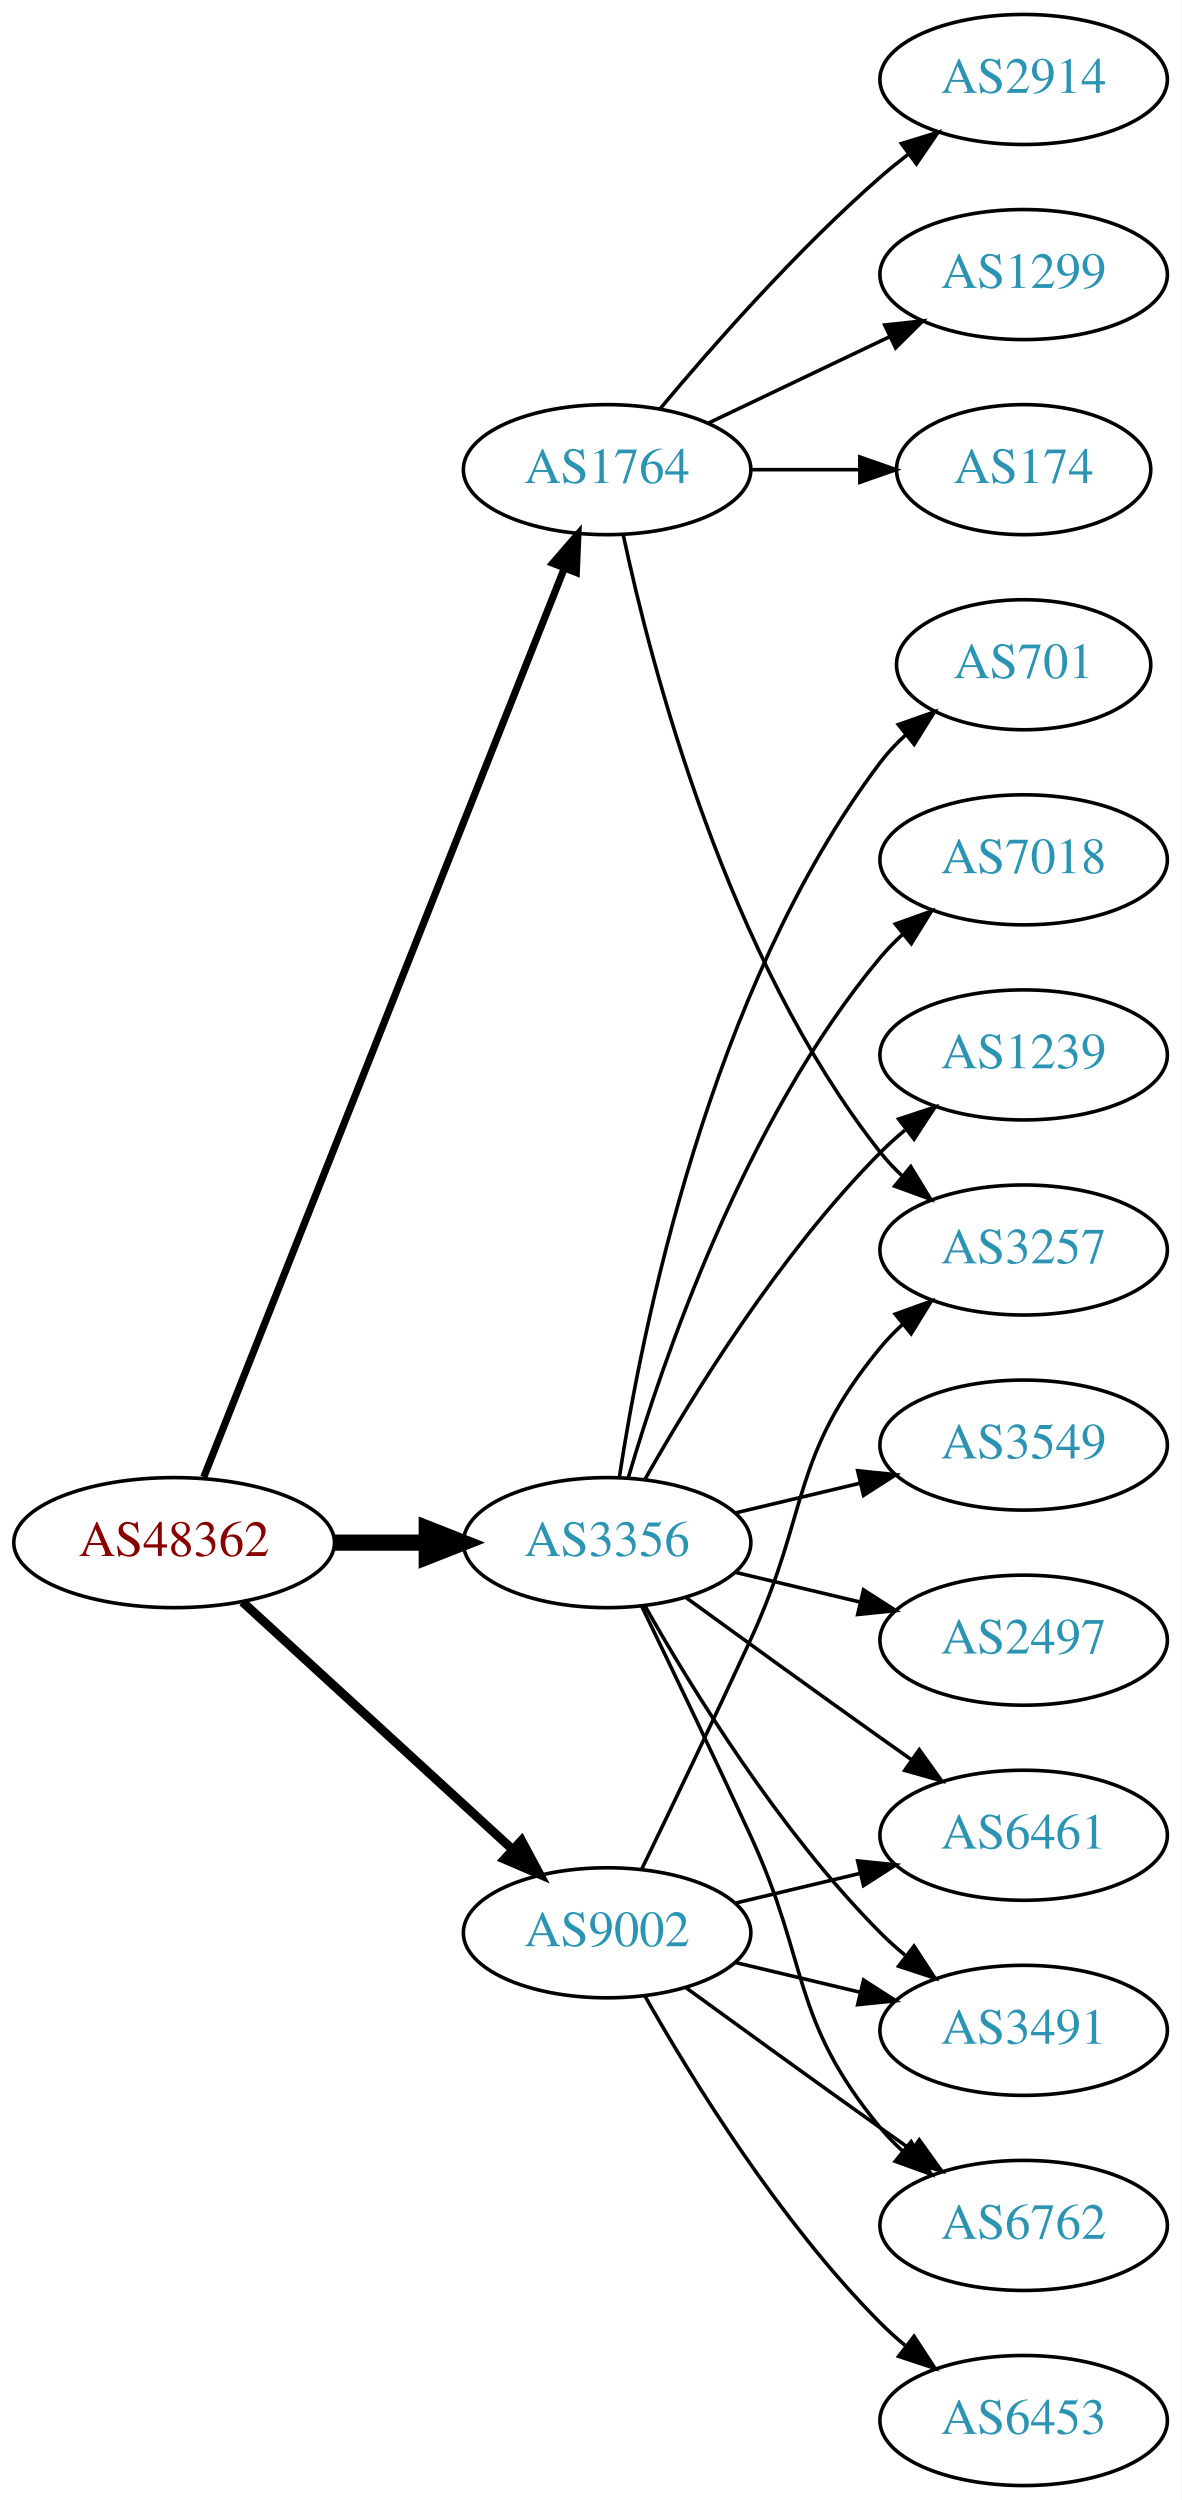
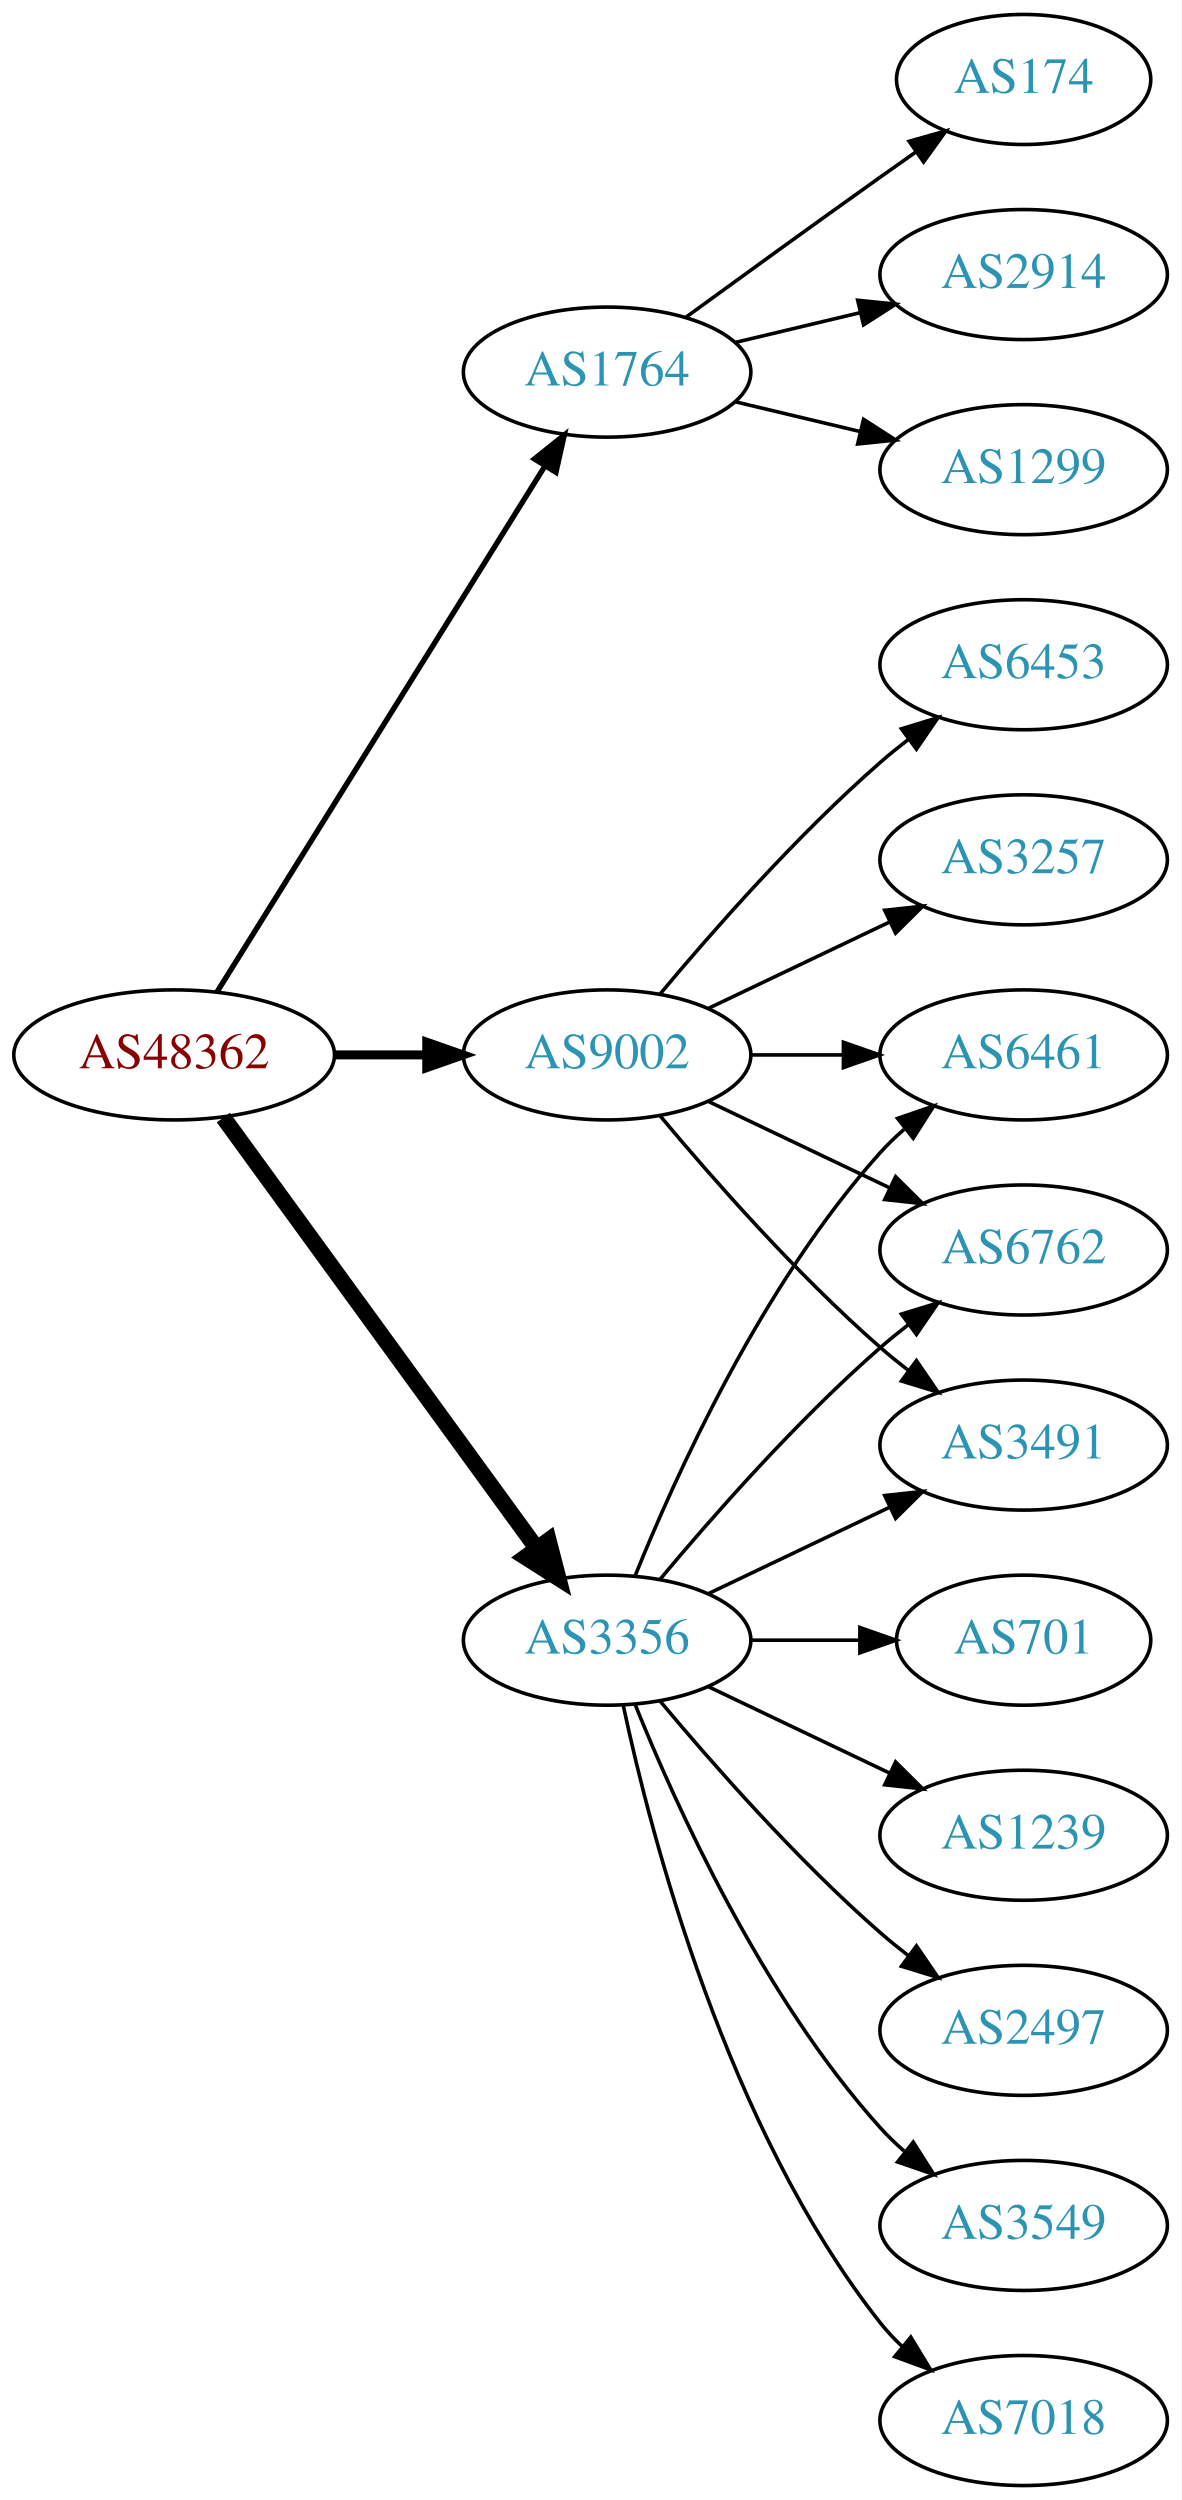
<svg xmlns="http://www.w3.org/2000/svg" xmlns:xlink="http://www.w3.org/1999/xlink" width="327pt" height="692pt" viewBox="0.00 0.00 326.98 692.00">
  <g id="graph0" class="graph" transform="scale(1 1) rotate(0) translate(4 688)">
    <polygon fill="white" stroke="none" points="-4,4 -4,-688 322.978,-688 322.978,4 -4,4" />
    <g id="node1" class="node">
      <g id="a_node1">
        <a xlink:href="/asn/48362" xlink:title="AS48362 ~ Stadtwerke Feldkirch [AT]">
-           <ellipse fill="#ffffff" stroke="black" cx="44.196" cy="-261" rx="44.393" ry="18" />
-           <text text-anchor="middle" x="44.196" y="-257.3" font-family="Times,serif" font-size="14.00" fill="#880000">AS48362</text>
+           <ellipse fill="#ffffff" stroke="black" cx="44.196" cy="-396" rx="44.393" ry="18" />
+           <text text-anchor="middle" x="44.196" y="-392.3" font-family="Times,serif" font-size="14.00" fill="#880000">AS48362</text>
        </a>
      </g>
    </g>
    <g id="node2" class="node">
      <g id="a_node2">
        <a xlink:href="/asn/1764" xlink:title="AS1764 ~ NEXTLAYER-AS [AT]">
-           <ellipse fill="#ffffff" stroke="black" cx="164.039" cy="-558" rx="39.794" ry="18" />
-           <text text-anchor="middle" x="164.039" y="-554.3" font-family="Times,serif" font-size="14.00" fill="#2c94b3">AS1764</text>
+           <ellipse fill="#ffffff" stroke="black" cx="164.039" cy="-585" rx="39.794" ry="18" />
+           <text text-anchor="middle" x="164.039" y="-581.3" font-family="Times,serif" font-size="14.00" fill="#2c94b3">AS1764</text>
        </a>
      </g>
    </g>
    <g id="edge1" class="edge">
-       <path fill="none" stroke="black" stroke-width="2" d="M52.39,-279.132C72.325,-329.373 128.366,-470.615 152.148,-530.553" />
-       <polygon fill="black" stroke="black" stroke-width="2" points="148.997,-532.101 155.939,-540.106 155.504,-529.52 148.997,-532.101" />
+       <path fill="none" stroke="black" stroke-width="1.5" d="M56.071,-413.442C76.855,-446.775 122.315,-519.686 146.744,-558.866" />
+       <polygon fill="black" stroke="black" stroke-width="1.5" points="143.929,-560.966 152.19,-567.6 149.869,-557.263 143.929,-560.966" />
    </g>
    <g id="node3" class="node">
      <g id="a_node3">
        <a xlink:href="/asn/3356" xlink:title="AS3356 ~ Level 3 Parent, LLC [US]">
-           <ellipse fill="#ffffff" stroke="black" cx="164.039" cy="-261" rx="39.794" ry="18" />
-           <text text-anchor="middle" x="164.039" y="-257.3" font-family="Times,serif" font-size="14.00" fill="#2c94b3">AS3356</text>
+           <ellipse fill="#ffffff" stroke="black" cx="164.039" cy="-234" rx="39.794" ry="18" />
+           <text text-anchor="middle" x="164.039" y="-230.3" font-family="Times,serif" font-size="14.00" fill="#2c94b3">AS3356</text>
        </a>
      </g>
    </g>
    <g id="edge2" class="edge">
-       <path fill="none" stroke="black" stroke-width="4.5" d="M88.407,-261C96.72,-261 105.482,-261 113.965,-261" />
-       <polygon fill="black" stroke="black" stroke-width="4.5" points="114.123,-264.938 124.123,-261 114.123,-257.063 114.123,-264.938" />
+       <path fill="none" stroke="black" stroke-width="4.5" d="M57.807,-378.663C78.628,-350.04 120.29,-292.767 144.479,-259.514" />
+       <polygon fill="black" stroke="black" stroke-width="4.5" points="147.82,-261.615 150.518,-251.212 141.451,-256.983 147.82,-261.615" />
    </g>
    <g id="node4" class="node">
      <g id="a_node4">
        <a xlink:href="/asn/9002" xlink:title="AS9002 ~ RETN Limited [EU]">
-           <ellipse fill="#ffffff" stroke="black" cx="164.039" cy="-153" rx="39.794" ry="18" />
-           <text text-anchor="middle" x="164.039" y="-149.3" font-family="Times,serif" font-size="14.00" fill="#2c94b3">AS9002</text>
+           <ellipse fill="#ffffff" stroke="black" cx="164.039" cy="-396" rx="39.794" ry="18" />
+           <text text-anchor="middle" x="164.039" y="-392.3" font-family="Times,serif" font-size="14.00" fill="#2c94b3">AS9002</text>
        </a>
      </g>
    </g>
    <g id="edge3" class="edge">
-       <path fill="none" stroke="black" stroke-width="2.5" d="M63.094,-244.597C83.022,-226.333 115.38,-196.678 137.857,-176.079" />
-       <polygon fill="black" stroke="black" stroke-width="2.5" points="140.351,-178.54 145.359,-169.203 135.622,-173.38 140.351,-178.54" />
+       <path fill="none" stroke="black" stroke-width="2.5" d="M88.407,-396C96.72,-396 105.482,-396 113.965,-396" />
+       <polygon fill="black" stroke="black" stroke-width="2.5" points="114.123,-399.5 124.123,-396 114.123,-392.5 114.123,-399.5" />
    </g>
    <g id="node5" class="node">
      <g id="a_node5">
-         <a xlink:href="/asn/2914" xlink:title="AS2914 ~ NTT America, Inc. [US]">
-           <ellipse fill="#ffffff" stroke="black" cx="279.332" cy="-666" rx="39.794" ry="18" />
-           <text text-anchor="middle" x="279.332" y="-662.3" font-family="Times,serif" font-size="14.00" fill="#2c94b3">AS2914</text>
+         <a xlink:href="/asn/174" xlink:title="AS174 ~ Cogent Communications [US]">
+           <ellipse fill="#ffffff" stroke="black" cx="279.332" cy="-666" rx="35.194" ry="18" />
+           <text text-anchor="middle" x="279.332" y="-662.3" font-family="Times,serif" font-size="14.00" fill="#2c94b3">AS174</text>
        </a>
      </g>
    </g>
    <g id="edge4" class="edge">
-       <path fill="none" stroke="black" d="M178.669,-574.817C192.951,-591.929 216.498,-618.745 239.685,-639 242.151,-641.154 244.789,-643.294 247.487,-645.372" />
-       <polygon fill="black" stroke="black" points="245.512,-648.264 255.641,-651.37 249.66,-642.625 245.512,-648.264" />
+       <path fill="none" stroke="black" d="M185.887,-600.222C200.821,-611.091 221.435,-626.025 239.685,-639 242.895,-641.282 246.264,-643.661 249.619,-646.018" />
+       <polygon fill="black" stroke="black" points="247.631,-648.899 257.83,-651.77 251.647,-643.166 247.631,-648.899" />
    </g>
    <g id="node6" class="node">
      <g id="a_node6">
-         <a xlink:href="/asn/3257" xlink:title="AS3257 ~ GTT [DE]">
-           <ellipse fill="#ffffff" stroke="black" cx="279.332" cy="-342" rx="39.794" ry="18" />
-           <text text-anchor="middle" x="279.332" y="-338.3" font-family="Times,serif" font-size="14.00" fill="#2c94b3">AS3257</text>
+         <a xlink:href="/asn/2914" xlink:title="AS2914 ~ NTT America, Inc. [US]">
+           <ellipse fill="#ffffff" stroke="black" cx="279.332" cy="-612" rx="39.794" ry="18" />
+           <text text-anchor="middle" x="279.332" y="-608.3" font-family="Times,serif" font-size="14.00" fill="#2c94b3">AS2914</text>
        </a>
      </g>
    </g>
    <g id="edge5" class="edge">
-       <path fill="none" stroke="black" d="M168.529,-539.84C176.16,-503.97 197.152,-422.845 239.685,-369 241.493,-366.712 243.545,-364.538 245.74,-362.49" />
-       <polygon fill="black" stroke="black" points="248.094,-365.086 253.6,-356.034 243.651,-359.677 248.094,-365.086" />
+       <path fill="none" stroke="black" d="M199.646,-593.248C210.517,-595.838 222.671,-598.735 234.114,-601.462" />
+       <polygon fill="black" stroke="black" points="233.397,-604.889 243.936,-603.803 235.02,-598.08 233.397,-604.889" />
    </g>
    <g id="node7" class="node">
      <g id="a_node7">
        <a xlink:href="/asn/1299" xlink:title="AS1299 ~ Telia Carrier [EU]">
-           <ellipse fill="#ffffff" stroke="black" cx="279.332" cy="-612" rx="39.794" ry="18" />
-           <text text-anchor="middle" x="279.332" y="-608.3" font-family="Times,serif" font-size="14.00" fill="#2c94b3">AS1299</text>
+           <ellipse fill="#ffffff" stroke="black" cx="279.332" cy="-558" rx="39.794" ry="18" />
+           <text text-anchor="middle" x="279.332" y="-554.3" font-family="Times,serif" font-size="14.00" fill="#2c94b3">AS1299</text>
        </a>
      </g>
    </g>
    <g id="edge6" class="edge">
-       <path fill="none" stroke="black" d="M192.175,-570.934C207.169,-578.081 225.99,-587.052 242.213,-594.785" />
-       <polygon fill="black" stroke="black" points="240.884,-598.028 251.417,-599.171 243.895,-591.709 240.884,-598.028" />
+       <path fill="none" stroke="black" d="M199.646,-576.752C210.517,-574.162 222.671,-571.265 234.114,-568.538" />
+       <polygon fill="black" stroke="black" points="235.02,-571.92 243.936,-566.197 233.397,-565.111 235.02,-571.92" />
    </g>
    <g id="node8" class="node">
      <g id="a_node8">
-         <a xlink:href="/asn/174" xlink:title="AS174 ~ Cogent Communications [US]">
-           <ellipse fill="#ffffff" stroke="black" cx="279.332" cy="-558" rx="35.194" ry="18" />
-           <text text-anchor="middle" x="279.332" y="-554.3" font-family="Times,serif" font-size="14.00" fill="#2c94b3">AS174</text>
+         <a xlink:href="/asn/7018" xlink:title="AS7018 ~ AT&amp;T Services, Inc. [US]">
+           <ellipse fill="#ffffff" stroke="black" cx="279.332" cy="-18" rx="39.794" ry="18" />
+           <text text-anchor="middle" x="279.332" y="-14.3" font-family="Times,serif" font-size="14.00" fill="#2c94b3">AS7018</text>
        </a>
      </g>
    </g>
    <g id="edge7" class="edge">
-       <path fill="none" stroke="black" d="M203.711,-558C213.416,-558 223.907,-558 233.87,-558" />
-       <polygon fill="black" stroke="black" points="234.006,-561.5 244.006,-558 234.006,-554.5 234.006,-561.5" />
+       <path fill="none" stroke="black" d="M168.529,-215.84C176.16,-179.97 197.152,-98.845 239.685,-45 241.493,-42.712 243.545,-40.538 245.74,-38.49" />
+       <polygon fill="black" stroke="black" points="248.094,-41.086 253.6,-32.034 243.651,-35.677 248.094,-41.086" />
    </g>
    <g id="node9" class="node">
      <g id="a_node9">
-         <a xlink:href="/asn/3549" xlink:title="AS3549 ~ Level 3 Parent, LLC [US]">
-           <ellipse fill="#ffffff" stroke="black" cx="279.332" cy="-288" rx="39.794" ry="18" />
-           <text text-anchor="middle" x="279.332" y="-284.3" font-family="Times,serif" font-size="14.00" fill="#2c94b3">AS3549</text>
+         <a xlink:href="/asn/6461" xlink:title="AS6461 ~ Zayo Bandwidth [US]">
+           <ellipse fill="#ffffff" stroke="black" cx="279.332" cy="-396" rx="39.794" ry="18" />
+           <text text-anchor="middle" x="279.332" y="-392.3" font-family="Times,serif" font-size="14.00" fill="#2c94b3">AS6461</text>
        </a>
      </g>
    </g>
    <g id="edge8" class="edge">
-       <path fill="none" stroke="black" d="M199.646,-269.248C210.517,-271.838 222.671,-274.735 234.114,-277.462" />
-       <polygon fill="black" stroke="black" points="233.397,-280.889 243.936,-279.803 235.02,-274.08 233.397,-280.889" />
+       <path fill="none" stroke="black" d="M171.786,-251.787C182.837,-279.243 206.891,-332.578 239.685,-369 241.688,-371.224 243.906,-373.363 246.239,-375.397" />
+       <polygon fill="black" stroke="black" points="244.437,-378.433 254.458,-381.873 248.769,-372.935 244.437,-378.433" />
    </g>
    <g id="node10" class="node">
      <g id="a_node10">
-         <a xlink:href="/asn/2497" xlink:title="AS2497 ~ Internet Initiative Japan Inc. [JP]">
-           <ellipse fill="#ffffff" stroke="black" cx="279.332" cy="-234" rx="39.794" ry="18" />
-           <text text-anchor="middle" x="279.332" y="-230.3" font-family="Times,serif" font-size="14.00" fill="#2c94b3">AS2497</text>
+         <a xlink:href="/asn/701" xlink:title="AS701 ~ UUNET [US]">
+           <ellipse fill="#ffffff" stroke="black" cx="279.332" cy="-234" rx="35.194" ry="18" />
+           <text text-anchor="middle" x="279.332" y="-230.3" font-family="Times,serif" font-size="14.00" fill="#2c94b3">AS701</text>
        </a>
      </g>
    </g>
    <g id="edge9" class="edge">
-       <path fill="none" stroke="black" d="M199.646,-252.752C210.517,-250.162 222.671,-247.265 234.114,-244.538" />
-       <polygon fill="black" stroke="black" points="235.02,-247.92 243.936,-242.197 233.397,-241.111 235.02,-247.92" />
+       <path fill="none" stroke="black" d="M203.711,-234C213.416,-234 223.907,-234 233.87,-234" />
+       <polygon fill="black" stroke="black" points="234.006,-237.5 244.006,-234 234.006,-230.5 234.006,-237.5" />
    </g>
    <g id="node11" class="node">
      <g id="a_node11">
-         <a xlink:href="/asn/6461" xlink:title="AS6461 ~ Zayo Bandwidth [US]">
+         <a xlink:href="/asn/1239" xlink:title="AS1239 ~ Sprint [US]">
          <ellipse fill="#ffffff" stroke="black" cx="279.332" cy="-180" rx="39.794" ry="18" />
-           <text text-anchor="middle" x="279.332" y="-176.3" font-family="Times,serif" font-size="14.00" fill="#2c94b3">AS6461</text>
+           <text text-anchor="middle" x="279.332" y="-176.3" font-family="Times,serif" font-size="14.00" fill="#2c94b3">AS1239</text>
        </a>
      </g>
    </g>
    <g id="edge10" class="edge">
-       <path fill="none" stroke="black" d="M185.887,-245.778C200.821,-234.909 221.435,-219.975 239.685,-207 242.506,-204.995 245.449,-202.915 248.397,-200.841" />
-       <polygon fill="black" stroke="black" points="250.443,-203.681 256.621,-195.074 246.424,-197.95 250.443,-203.681" />
+       <path fill="none" stroke="black" d="M192.175,-221.066C207.169,-213.919 225.99,-204.948 242.213,-197.215" />
+       <polygon fill="black" stroke="black" points="243.895,-200.291 251.417,-192.829 240.884,-193.972 243.895,-200.291" />
    </g>
    <g id="node12" class="node">
      <g id="a_node12">
-         <a xlink:href="/asn/701" xlink:title="AS701 ~ UUNET [US]">
-           <ellipse fill="#ffffff" stroke="black" cx="279.332" cy="-504" rx="35.194" ry="18" />
-           <text text-anchor="middle" x="279.332" y="-500.3" font-family="Times,serif" font-size="14.00" fill="#2c94b3">AS701</text>
+         <a xlink:href="/asn/2497" xlink:title="AS2497 ~ Internet Initiative Japan Inc. [JP]">
+           <ellipse fill="#ffffff" stroke="black" cx="279.332" cy="-126" rx="39.794" ry="18" />
+           <text text-anchor="middle" x="279.332" y="-122.3" font-family="Times,serif" font-size="14.00" fill="#2c94b3">AS2497</text>
        </a>
      </g>
    </g>
    <g id="edge11" class="edge">
-       <path fill="none" stroke="black" d="M167.415,-278.986C173.389,-318.422 192.1,-413.995 239.685,-477 241.708,-479.678 244.073,-482.19 246.621,-484.522" />
-       <polygon fill="black" stroke="black" points="244.655,-487.432 254.646,-490.958 249.035,-481.972 244.655,-487.432" />
+       <path fill="none" stroke="black" d="M178.669,-217.183C192.951,-200.071 216.498,-173.255 239.685,-153 242.151,-150.846 244.789,-148.706 247.487,-146.628" />
+       <polygon fill="black" stroke="black" points="249.66,-149.375 255.641,-140.63 245.512,-143.736 249.66,-149.375" />
    </g>
    <g id="node13" class="node">
      <g id="a_node13">
-         <a xlink:href="/asn/7018" xlink:title="AS7018 ~ AT&amp;T Services, Inc. [US]">
-           <ellipse fill="#ffffff" stroke="black" cx="279.332" cy="-450" rx="39.794" ry="18" />
-           <text text-anchor="middle" x="279.332" y="-446.3" font-family="Times,serif" font-size="14.00" fill="#2c94b3">AS7018</text>
+         <a xlink:href="/asn/6762" xlink:title="AS6762 ~ TELECOM ITALIA SPARKLE S.p.A. [IT]">
+           <ellipse fill="#ffffff" stroke="black" cx="279.332" cy="-342" rx="39.794" ry="18" />
+           <text text-anchor="middle" x="279.332" y="-338.3" font-family="Times,serif" font-size="14.00" fill="#2c94b3">AS6762</text>
        </a>
      </g>
    </g>
    <g id="edge12" class="edge">
-       <path fill="none" stroke="black" d="M169.913,-279.002C179.227,-310.844 202.043,-377.981 239.685,-423 241.555,-425.237 243.654,-427.374 245.88,-429.396" />
-       <polygon fill="black" stroke="black" points="243.823,-432.234 253.799,-435.804 248.227,-426.793 243.823,-432.234" />
+       <path fill="none" stroke="black" d="M178.669,-250.817C192.951,-267.929 216.498,-294.745 239.685,-315 242.151,-317.154 244.789,-319.294 247.487,-321.372" />
+       <polygon fill="black" stroke="black" points="245.512,-324.264 255.641,-327.37 249.66,-318.625 245.512,-324.264" />
    </g>
    <g id="node14" class="node">
      <g id="a_node14">
-         <a xlink:href="/asn/3491" xlink:title="AS3491 ~ PCCW Global, Inc. [US]">
-           <ellipse fill="#ffffff" stroke="black" cx="279.332" cy="-126" rx="39.794" ry="18" />
-           <text text-anchor="middle" x="279.332" y="-122.3" font-family="Times,serif" font-size="14.00" fill="#2c94b3">AS3491</text>
+         <a xlink:href="/asn/3549" xlink:title="AS3549 ~ Level 3 Parent, LLC [US]">
+           <ellipse fill="#ffffff" stroke="black" cx="279.332" cy="-72" rx="39.794" ry="18" />
+           <text text-anchor="middle" x="279.332" y="-68.3" font-family="Times,serif" font-size="14.00" fill="#2c94b3">AS3549</text>
        </a>
      </g>
    </g>
    <g id="edge13" class="edge">
-       <path fill="none" stroke="black" d="M174.498,-243.51C187.28,-220.904 211.712,-181.114 239.685,-153 241.796,-150.879 244.092,-148.812 246.477,-146.829" />
-       <polygon fill="black" stroke="black" points="248.993,-149.31 254.793,-140.444 244.73,-143.758 248.993,-149.31" />
+       <path fill="none" stroke="black" d="M171.786,-216.213C182.837,-188.757 206.891,-135.422 239.685,-99 241.688,-96.776 243.906,-94.637 246.239,-92.603" />
+       <polygon fill="black" stroke="black" points="248.769,-95.065 254.458,-86.127 244.437,-89.567 248.769,-95.065" />
    </g>
    <g id="node15" class="node">
      <g id="a_node15">
-         <a xlink:href="/asn/1239" xlink:title="AS1239 ~ Sprint [US]">
-           <ellipse fill="#ffffff" stroke="black" cx="279.332" cy="-396" rx="39.794" ry="18" />
-           <text text-anchor="middle" x="279.332" y="-392.3" font-family="Times,serif" font-size="14.00" fill="#2c94b3">AS1239</text>
+         <a xlink:href="/asn/3491" xlink:title="AS3491 ~ PCCW Global, Inc. [US]">
+           <ellipse fill="#ffffff" stroke="black" cx="279.332" cy="-288" rx="39.794" ry="18" />
+           <text text-anchor="middle" x="279.332" y="-284.3" font-family="Times,serif" font-size="14.00" fill="#2c94b3">AS3491</text>
        </a>
      </g>
    </g>
    <g id="edge14" class="edge">
-       <path fill="none" stroke="black" d="M174.498,-278.49C187.28,-301.096 211.712,-340.886 239.685,-369 241.796,-371.121 244.092,-373.188 246.477,-375.171" />
-       <polygon fill="black" stroke="black" points="244.73,-378.242 254.793,-381.556 248.993,-372.69 244.73,-378.242" />
+       <path fill="none" stroke="black" d="M192.175,-246.934C207.169,-254.081 225.99,-263.052 242.213,-270.785" />
+       <polygon fill="black" stroke="black" points="240.884,-274.028 251.417,-275.171 243.895,-267.709 240.884,-274.028" />
+     </g>
+     <g id="edge19" class="edge">
+       <path fill="none" stroke="black" d="M203.711,-396C211.914,-396 220.678,-396 229.21,-396" />
+       <polygon fill="black" stroke="black" points="229.449,-399.5 239.449,-396 229.449,-392.5 229.449,-399.5" />
+     </g>
+     <g id="edge18" class="edge">
+       <path fill="none" stroke="black" d="M192.175,-383.066C207.169,-375.919 225.99,-366.948 242.213,-359.215" />
+       <polygon fill="black" stroke="black" points="243.895,-362.291 251.417,-354.829 240.884,-355.972 243.895,-362.291" />
+     </g>
+     <g id="edge16" class="edge">
+       <path fill="none" stroke="black" d="M178.669,-379.183C192.951,-362.071 216.498,-335.255 239.685,-315 242.151,-312.846 244.789,-310.706 247.487,-308.628" />
+       <polygon fill="black" stroke="black" points="249.66,-311.375 255.641,-302.63 245.512,-305.736 249.66,-311.375" />
    </g>
    <g id="node16" class="node">
      <g id="a_node16">
-         <a xlink:href="/asn/6762" xlink:title="AS6762 ~ TELECOM ITALIA SPARKLE S.p.A. [IT]">
-           <ellipse fill="#ffffff" stroke="black" cx="279.332" cy="-72" rx="39.794" ry="18" />
-           <text text-anchor="middle" x="279.332" y="-68.3" font-family="Times,serif" font-size="14.00" fill="#2c94b3">AS6762</text>
+         <a xlink:href="/asn/3257" xlink:title="AS3257 ~ GTT [DE]">
+           <ellipse fill="#ffffff" stroke="black" cx="279.332" cy="-450" rx="39.794" ry="18" />
+           <text text-anchor="middle" x="279.332" y="-446.3" font-family="Times,serif" font-size="14.00" fill="#2c94b3">AS3257</text>
        </a>
      </g>
    </g>
    <g id="edge15" class="edge">
-       <path fill="none" stroke="black" d="M173.62,-243.367C181.544,-227.002 193.58,-201.935 203.685,-180 220.169,-144.219 214.621,-129.394 239.685,-99 241.54,-96.751 243.627,-94.604 245.846,-92.576" />
-       <polygon fill="black" stroke="black" points="248.195,-95.177 253.751,-86.156 243.782,-89.744 248.195,-95.177" />
-     </g>
-     <g id="edge16" class="edge">
-       <path fill="none" stroke="black" d="M173.62,-170.633C181.544,-186.998 193.58,-212.065 203.685,-234 220.169,-269.781 214.621,-284.606 239.685,-315 241.54,-317.25 243.627,-319.396 245.846,-321.424" />
-       <polygon fill="black" stroke="black" points="243.782,-324.256 253.751,-327.844 248.195,-318.823 243.782,-324.256" />
-     </g>
-     <g id="edge18" class="edge">
-       <path fill="none" stroke="black" d="M199.646,-161.248C210.517,-163.838 222.671,-166.735 234.114,-169.462" />
-       <polygon fill="black" stroke="black" points="233.397,-172.889 243.936,-171.803 235.02,-166.08 233.397,-172.889" />
-     </g>
-     <g id="edge19" class="edge">
-       <path fill="none" stroke="black" d="M199.646,-144.752C210.517,-142.162 222.671,-139.265 234.114,-136.538" />
-       <polygon fill="black" stroke="black" points="235.02,-139.92 243.936,-134.197 233.397,-133.111 235.02,-139.92" />
-     </g>
-     <g id="edge17" class="edge">
-       <path fill="none" stroke="black" d="M185.887,-137.778C200.821,-126.909 221.435,-111.975 239.685,-99 242.506,-96.995 245.449,-94.915 248.397,-92.841" />
-       <polygon fill="black" stroke="black" points="250.443,-95.681 256.621,-87.074 246.424,-89.95 250.443,-95.681" />
+       <path fill="none" stroke="black" d="M192.175,-408.934C207.169,-416.081 225.99,-425.052 242.213,-432.785" />
+       <polygon fill="black" stroke="black" points="240.884,-436.028 251.417,-437.171 243.895,-429.709 240.884,-436.028" />
    </g>
    <g id="node17" class="node">
      <g id="a_node17">
        <a xlink:href="/asn/6453" xlink:title="AS6453 ~ TATA COMMUNICATIONS (AMERICA) INC [US]">
-           <ellipse fill="#ffffff" stroke="black" cx="279.332" cy="-18" rx="39.794" ry="18" />
-           <text text-anchor="middle" x="279.332" y="-14.3" font-family="Times,serif" font-size="14.00" fill="#2c94b3">AS6453</text>
-         </a>
-       </g>
-     </g>
-     <g id="edge20" class="edge">
-       <path fill="none" stroke="black" d="M174.498,-135.51C187.28,-112.904 211.712,-73.114 239.685,-45 241.796,-42.879 244.092,-40.812 246.477,-38.829" />
-       <polygon fill="black" stroke="black" points="248.993,-41.31 254.793,-32.444 244.73,-35.758 248.993,-41.31" />
+           <ellipse fill="#ffffff" stroke="black" cx="279.332" cy="-504" rx="39.794" ry="18" />
+           <text text-anchor="middle" x="279.332" y="-500.3" font-family="Times,serif" font-size="14.00" fill="#2c94b3">AS6453</text>
+         </a>
+       </g>
+     </g>
+     <g id="edge17" class="edge">
+       <path fill="none" stroke="black" d="M178.669,-412.817C192.951,-429.929 216.498,-456.745 239.685,-477 242.151,-479.154 244.789,-481.294 247.487,-483.372" />
+       <polygon fill="black" stroke="black" points="245.512,-486.264 255.641,-489.37 249.66,-480.625 245.512,-486.264" />
    </g>
  </g>
</svg>
